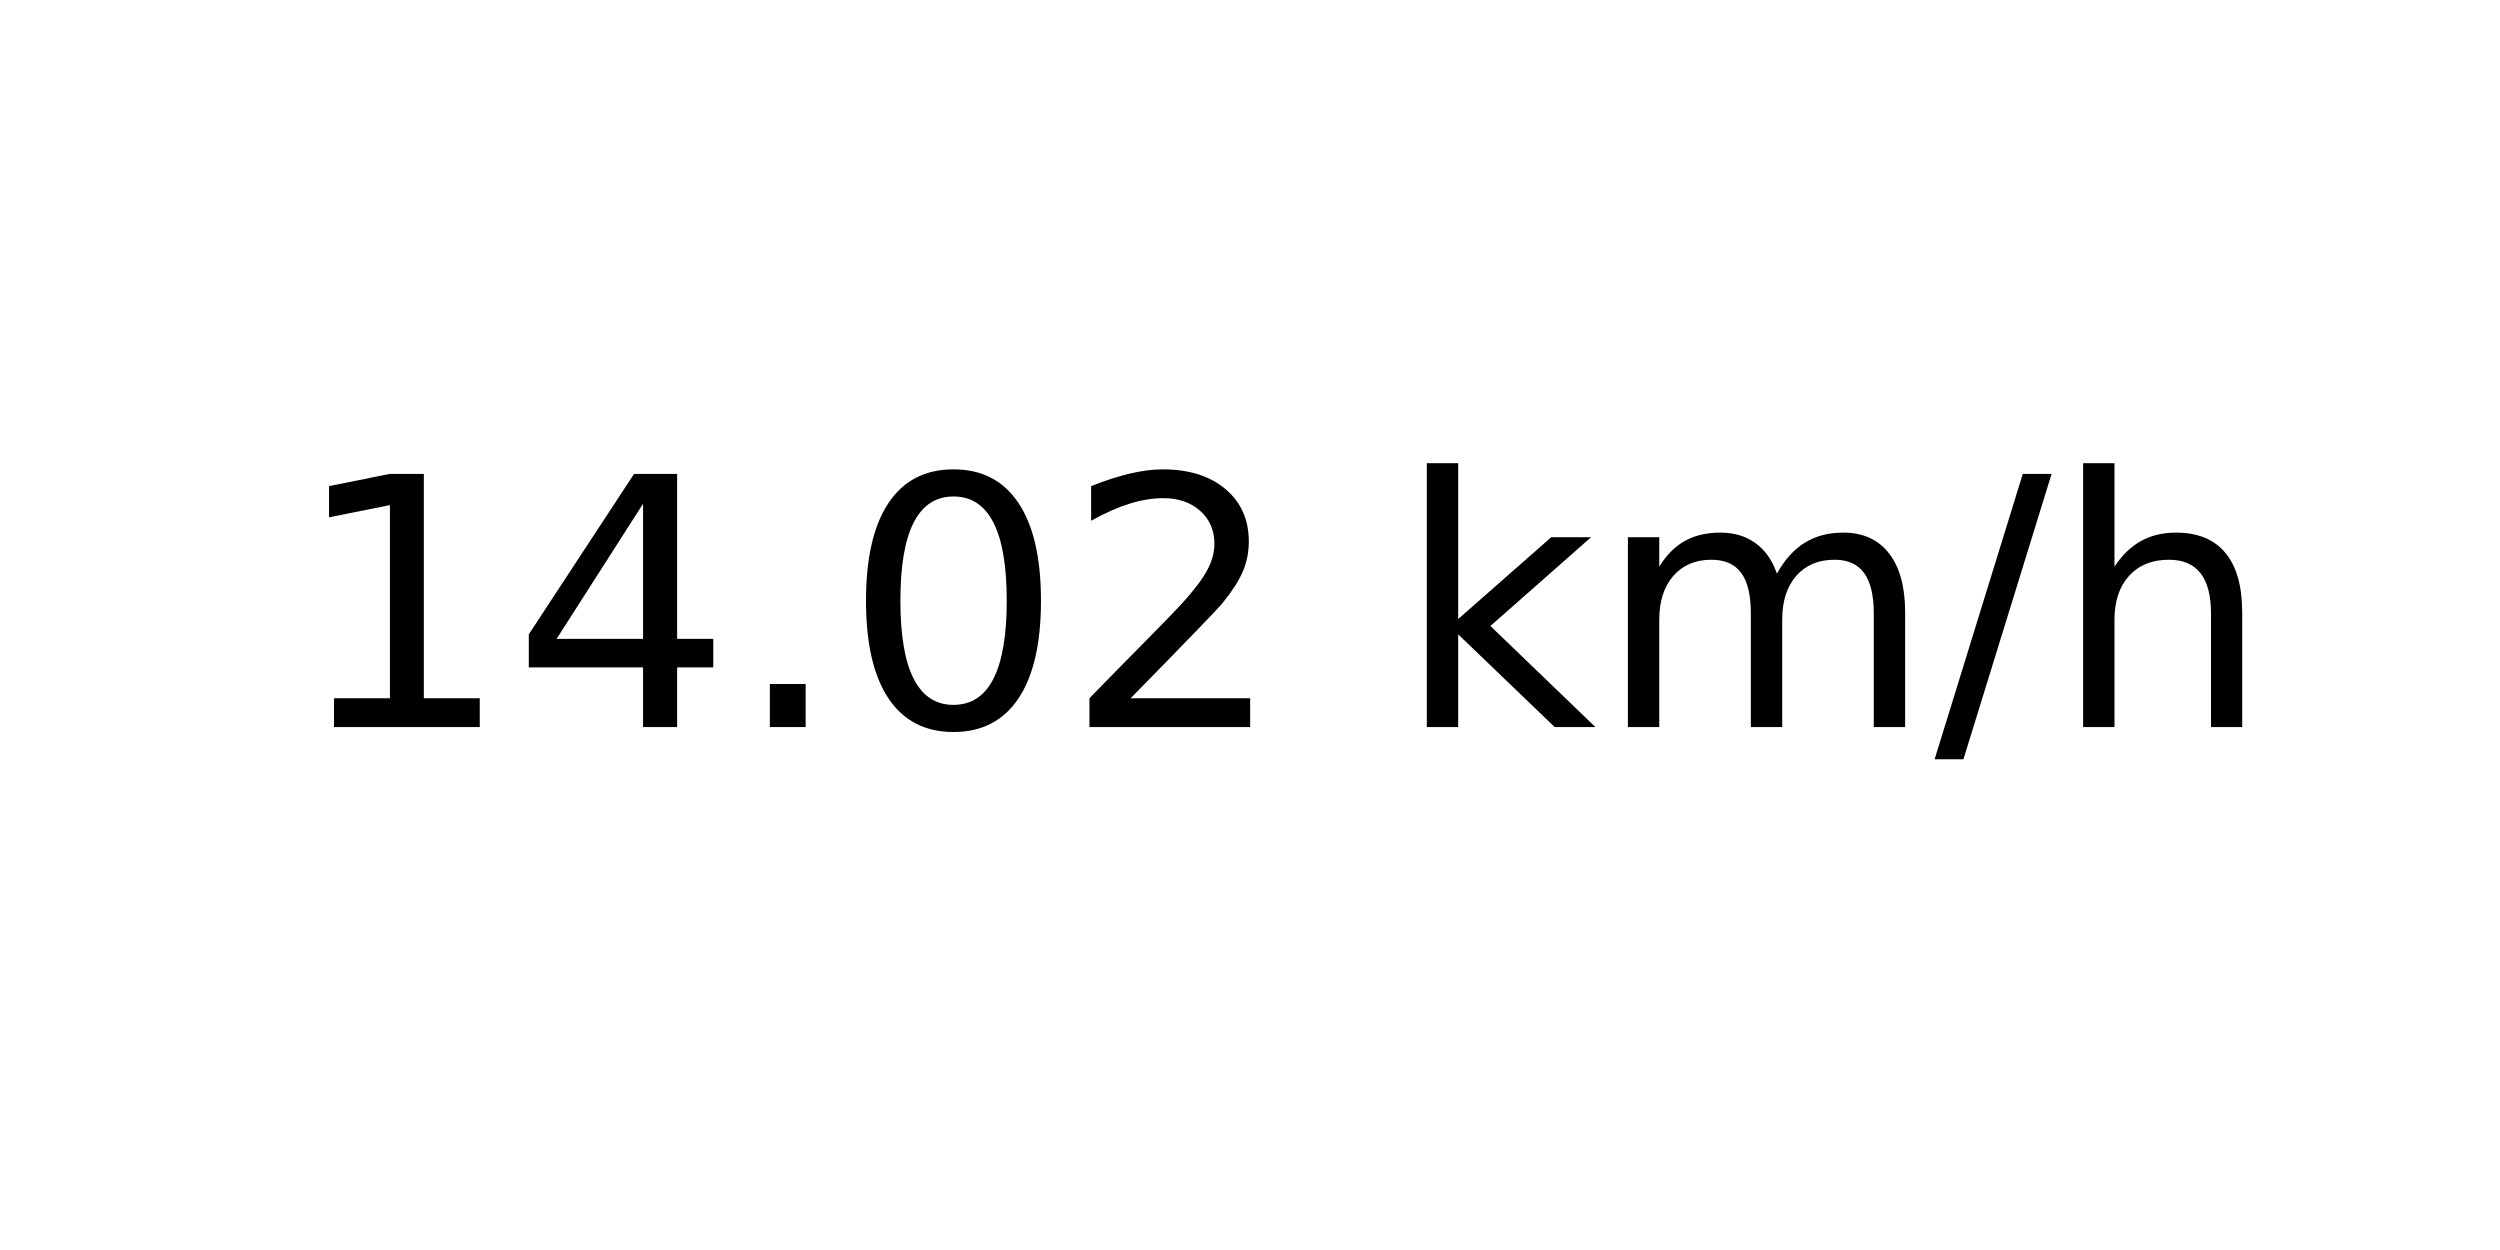
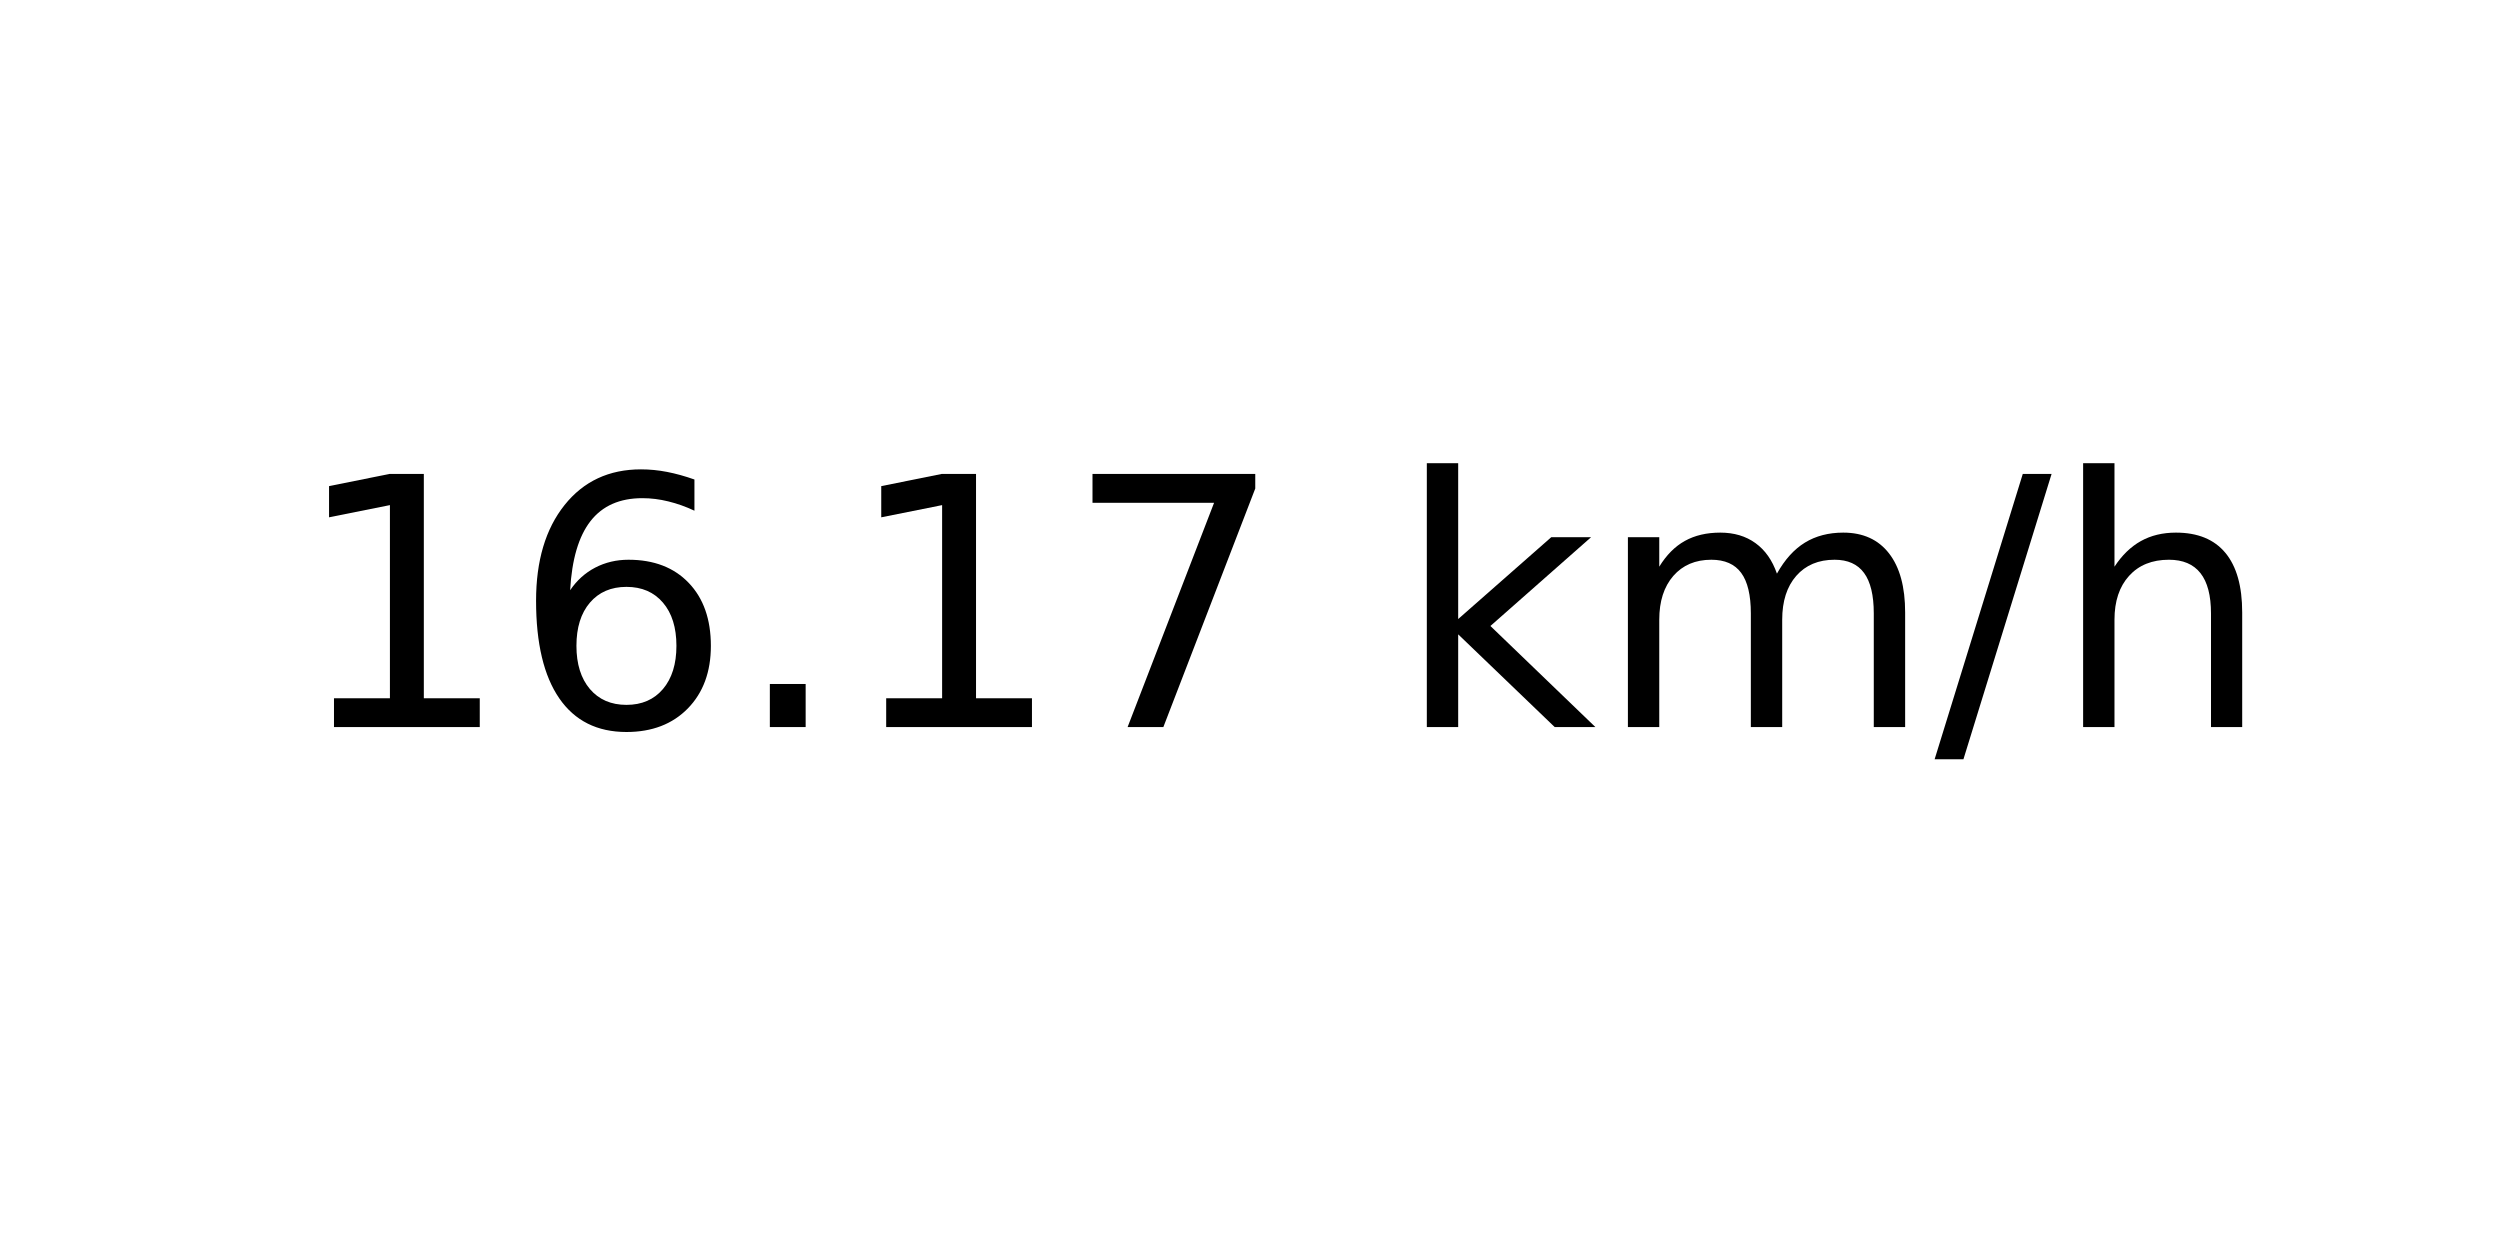
<svg xmlns="http://www.w3.org/2000/svg" xmlns:xlink="http://www.w3.org/1999/xlink" width="72pt" height="36pt" viewBox="0 0 72 36" version="1.1">
  <defs>
    <style type="text/css">*{stroke-linejoin: round; stroke-linecap: butt}</style>
  </defs>
  <g id="figure_1">
    <g id="axes_1">
      <g id="text_1">
        <g transform="translate(8.378125 20.93937) scale(0.1 -0.1)">
          <defs>
            <path id="DejaVuSans-31" d="M 794 531  L 1825 531  L 1825 4091  L 703 3866  L 703 4441  L 1819 4666  L 2450 4666  L 2450 531  L 3481 531  L 3481 0  L 794 0  L 794 531  z " transform="scale(0.015625)" />
-             <path id="DejaVuSans-34" d="M 2419 4116  L 825 1625  L 2419 1625  L 2419 4116  z M 2253 4666  L 3047 4666  L 3047 1625  L 3713 1625  L 3713 1100  L 3047 1100  L 3047 0  L 2419 0  L 2419 1100  L 313 1100  L 313 1709  L 2253 4666  z " transform="scale(0.015625)" />
+             <path id="DejaVuSans-36" d="M 2113 2584  Q 1688 2584 1439 2293  Q 1191 2003 1191 1497  Q 1191 994 1439 701  Q 1688 409 2113 409  Q 2538 409 2786 701  Q 3034 994 3034 1497  Q 3034 2003 2786 2293  Q 2538 2584 2113 2584  z M 3366 4563  L 3366 3988  Q 3128 4100 2886 4159  Q 2644 4219 2406 4219  Q 1781 4219 1451 3797  Q 1122 3375 1075 2522  Q 1259 2794 1537 2939  Q 1816 3084 2150 3084  Q 2853 3084 3261 2657  Q 3669 2231 3669 1497  Q 3669 778 3244 343  Q 2819 -91 2113 -91  Q 1303 -91 875 529  Q 447 1150 447 2328  Q 447 3434 972 4092  Q 1497 4750 2381 4750  Q 2619 4750 2861 4703  Q 3103 4656 3366 4563  z " transform="scale(0.015625)" />
            <path id="DejaVuSans-2e" d="M 684 794  L 1344 794  L 1344 0  L 684 0  L 684 794  z " transform="scale(0.015625)" />
-             <path id="DejaVuSans-30" d="M 2034 4250  Q 1547 4250 1301 3770  Q 1056 3291 1056 2328  Q 1056 1369 1301 889  Q 1547 409 2034 409  Q 2525 409 2770 889  Q 3016 1369 3016 2328  Q 3016 3291 2770 3770  Q 2525 4250 2034 4250  z M 2034 4750  Q 2819 4750 3233 4129  Q 3647 3509 3647 2328  Q 3647 1150 3233 529  Q 2819 -91 2034 -91  Q 1250 -91 836 529  Q 422 1150 422 2328  Q 422 3509 836 4129  Q 1250 4750 2034 4750  z " transform="scale(0.015625)" />
-             <path id="DejaVuSans-32" d="M 1228 531  L 3431 531  L 3431 0  L 469 0  L 469 531  Q 828 903 1448 1529  Q 2069 2156 2228 2338  Q 2531 2678 2651 2914  Q 2772 3150 2772 3378  Q 2772 3750 2511 3984  Q 2250 4219 1831 4219  Q 1534 4219 1204 4116  Q 875 4013 500 3803  L 500 4441  Q 881 4594 1212 4672  Q 1544 4750 1819 4750  Q 2544 4750 2975 4387  Q 3406 4025 3406 3419  Q 3406 3131 3298 2873  Q 3191 2616 2906 2266  Q 2828 2175 2409 1742  Q 1991 1309 1228 531  z " transform="scale(0.015625)" />
+             <path id="DejaVuSans-37" d="M 525 4666  L 3525 4666  L 3525 4397  L 1831 0  L 1172 0  L 2766 4134  L 525 4134  L 525 4666  z " transform="scale(0.015625)" />
            <path id="DejaVuSans-20" transform="scale(0.015625)" />
            <path id="DejaVuSans-6b" d="M 581 4863  L 1159 4863  L 1159 1991  L 2875 3500  L 3609 3500  L 1753 1863  L 3688 0  L 2938 0  L 1159 1709  L 1159 0  L 581 0  L 581 4863  z " transform="scale(0.015625)" />
            <path id="DejaVuSans-6d" d="M 3328 2828  Q 3544 3216 3844 3400  Q 4144 3584 4550 3584  Q 5097 3584 5394 3201  Q 5691 2819 5691 2113  L 5691 0  L 5113 0  L 5113 2094  Q 5113 2597 4934 2840  Q 4756 3084 4391 3084  Q 3944 3084 3684 2787  Q 3425 2491 3425 1978  L 3425 0  L 2847 0  L 2847 2094  Q 2847 2600 2669 2842  Q 2491 3084 2119 3084  Q 1678 3084 1418 2786  Q 1159 2488 1159 1978  L 1159 0  L 581 0  L 581 3500  L 1159 3500  L 1159 2956  Q 1356 3278 1631 3431  Q 1906 3584 2284 3584  Q 2666 3584 2933 3390  Q 3200 3197 3328 2828  z " transform="scale(0.015625)" />
            <path id="DejaVuSans-2f" d="M 1625 4666  L 2156 4666  L 531 -594  L 0 -594  L 1625 4666  z " transform="scale(0.015625)" />
            <path id="DejaVuSans-68" d="M 3513 2113  L 3513 0  L 2938 0  L 2938 2094  Q 2938 2591 2744 2837  Q 2550 3084 2163 3084  Q 1697 3084 1428 2787  Q 1159 2491 1159 1978  L 1159 0  L 581 0  L 581 4863  L 1159 4863  L 1159 2956  Q 1366 3272 1645 3428  Q 1925 3584 2291 3584  Q 2894 3584 3203 3211  Q 3513 2838 3513 2113  z " transform="scale(0.015625)" />
          </defs>
          <use xlink:href="#DejaVuSans-31" />
-           <use xlink:href="#DejaVuSans-34" x="63.623" />
+           <use xlink:href="#DejaVuSans-36" x="63.623" />
          <use xlink:href="#DejaVuSans-2e" x="127.246" />
-           <use xlink:href="#DejaVuSans-30" x="159.033" />
-           <use xlink:href="#DejaVuSans-32" x="222.656" />
+           <use xlink:href="#DejaVuSans-31" x="159.033" />
+           <use xlink:href="#DejaVuSans-37" x="222.656" />
          <use xlink:href="#DejaVuSans-20" x="286.279" />
          <use xlink:href="#DejaVuSans-6b" x="318.066" />
          <use xlink:href="#DejaVuSans-6d" x="375.977" />
          <use xlink:href="#DejaVuSans-2f" x="473.389" />
          <use xlink:href="#DejaVuSans-68" x="507.08" />
        </g>
      </g>
    </g>
  </g>
</svg>
